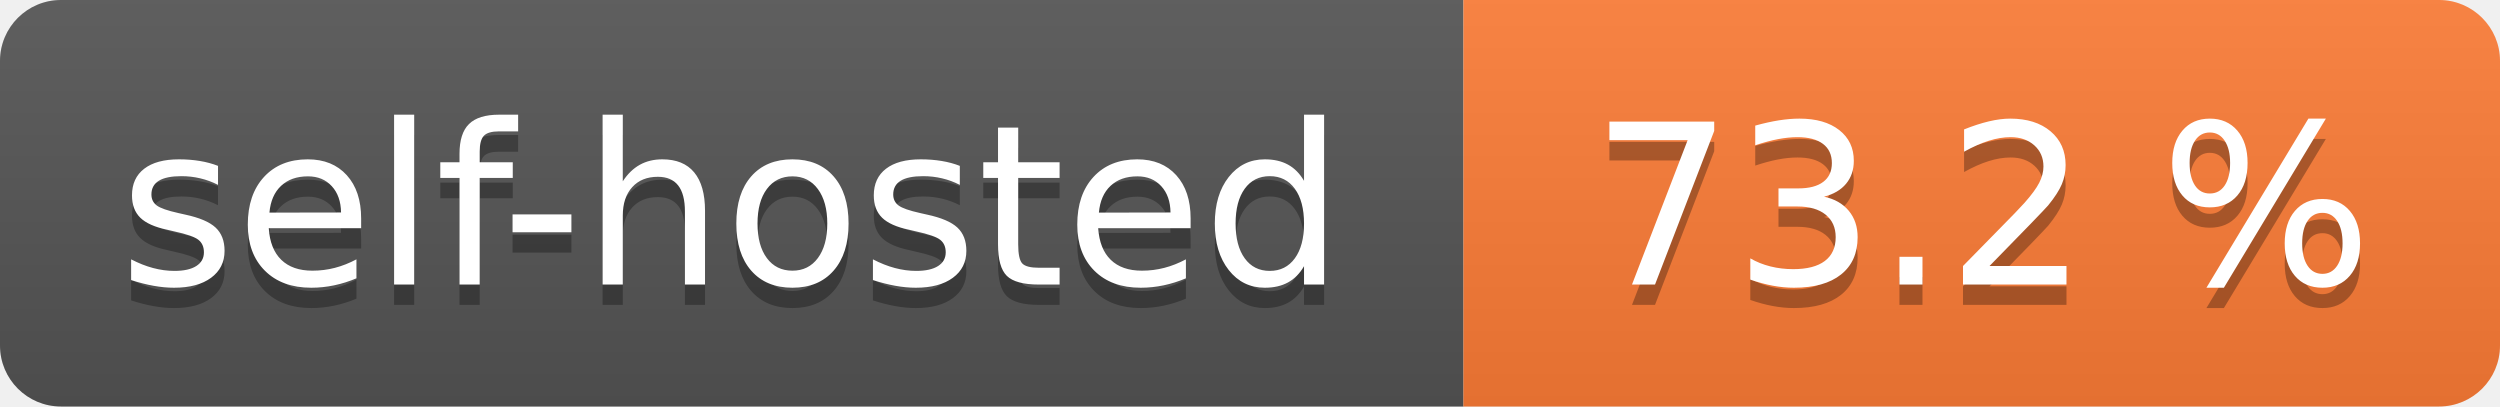
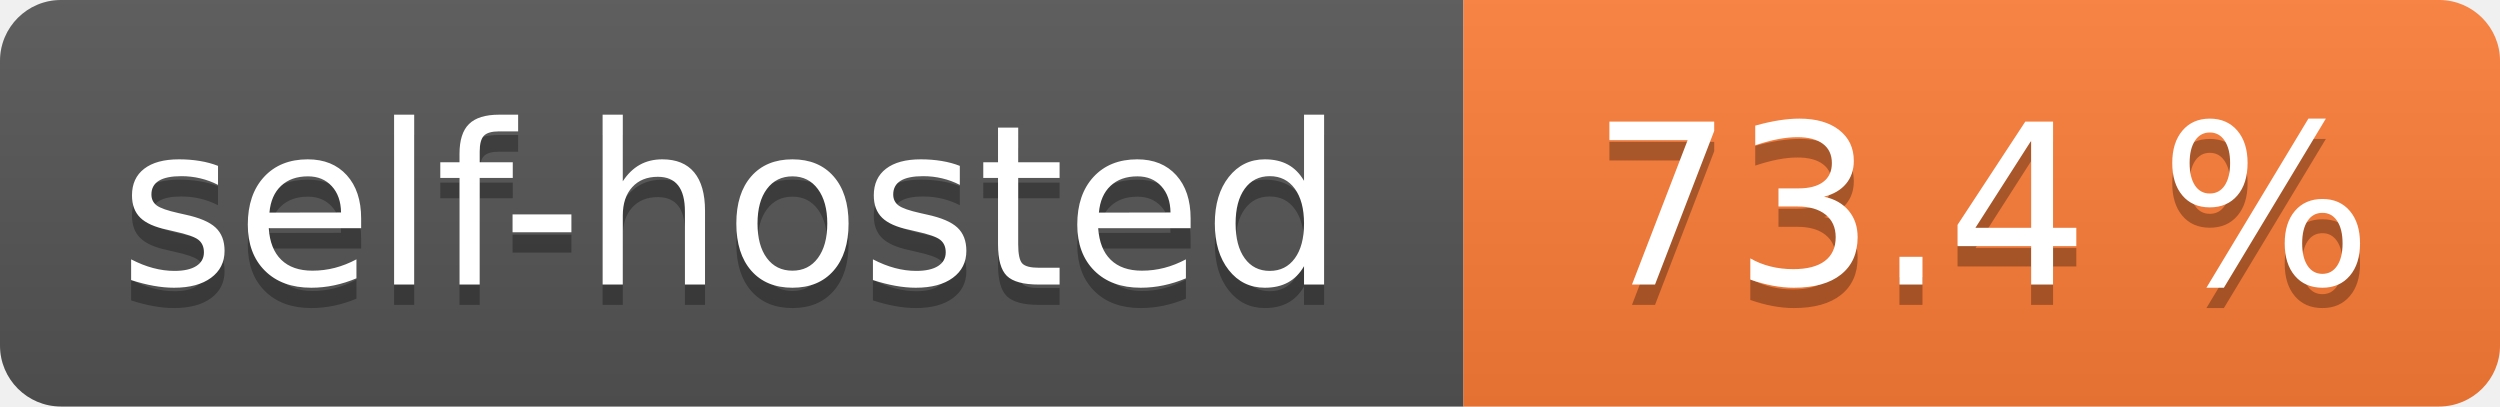
- <svg xmlns="http://www.w3.org/2000/svg" width="123" height="20" role="img" aria-label="self-hosted: 73.2 %">
+ <svg xmlns="http://www.w3.org/2000/svg" width="123" height="20" role="img" aria-label="self-hosted: 73.4 %">
  <linearGradient id="s" x2="0" y2="100%">
    <stop offset="0" stop-color="#bbb" stop-opacity=".1" />
    <stop offset="1" stop-opacity=".1" />
  </linearGradient>
  <clipPath id="r">
    <rect width="123" height="20" rx="3" fill="#fff" />
  </clipPath>
  <g clip-path="url(#r)">
    <rect width="72" height="20" fill="#555" />
    <rect x="72" width="51" height="20" fill="#fe7d37" />
    <rect width="123" height="20" fill="url(#s)" />
  </g>
  <g fill="#fff" text-anchor="middle" font-family="Verdana,Geneva,DejaVu Sans,sans-serif" text-rendering="geometricPrecision" font-size="110">
    <text aria-hidden="true" x="360.0" transform="scale(.1)" textLength="620" y="150" fill="#010101" fill-opacity=".3">self-hosted</text>
    <text x="360.0" transform="scale(.1)" textLength="620" y="140" fill="#fff">self-hosted</text>
-     <text aria-hidden="true" x="975.0" transform="scale(.1)" textLength="410" y="150" fill="#010101" fill-opacity=".3">73.2 %</text>
-     <text x="975.0" transform="scale(.1)" textLength="410" y="140" fill="#fff">73.2 %</text>
+     <text aria-hidden="true" x="975.0" transform="scale(.1)" textLength="410" y="150" fill="#010101" fill-opacity=".3">73.4 %</text>
+     <text x="975.0" transform="scale(.1)" textLength="410" y="140" fill="#fff">73.4 %</text>
  </g>
</svg>
